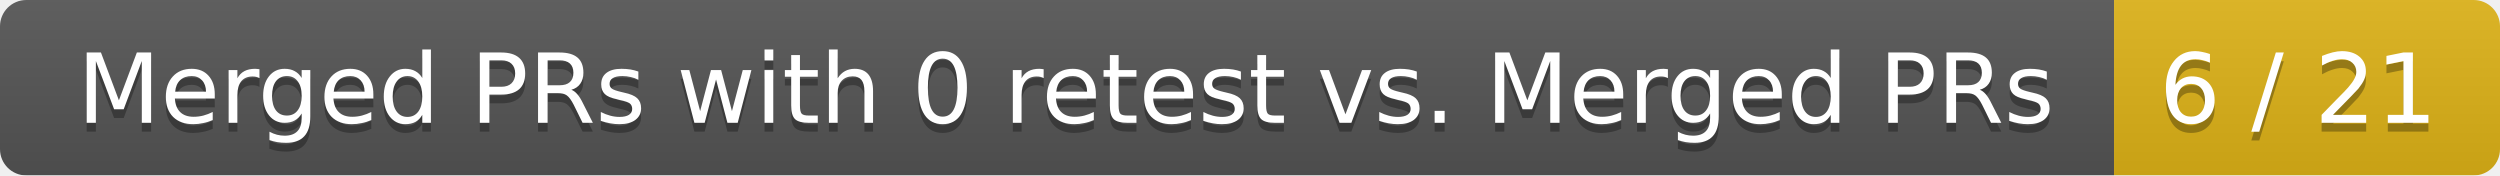
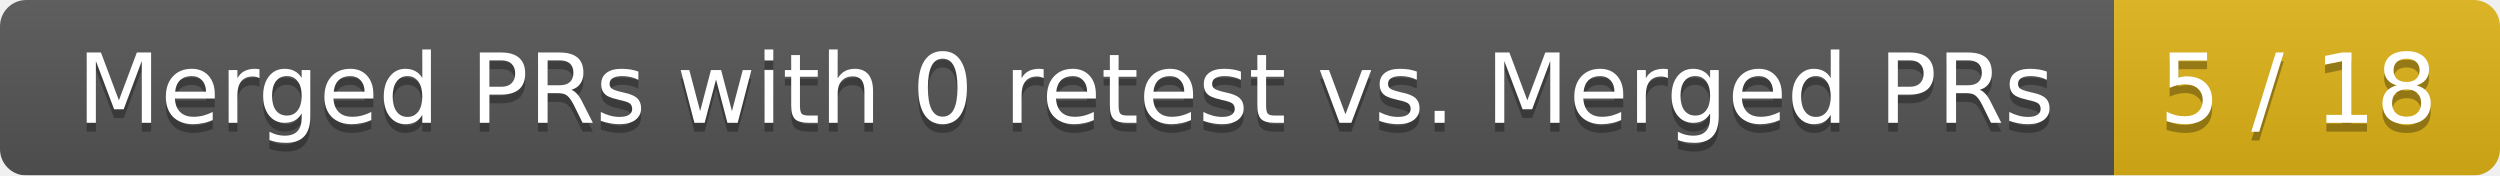
<svg xmlns="http://www.w3.org/2000/svg" width="285" height="20">
  <linearGradient id="smooth" x2="0" y2="100%">
    <stop offset="0" stop-color="#bbb" stop-opacity=".1" />
    <stop offset="1" stop-opacity=".1" />
  </linearGradient>
  <mask id="round">
    <rect width="285" height="20" rx="3" fill="#fff" />
  </mask>
  <g mask="url(#round)">
    <rect width="241" height="20" fill="#555" />
    <rect x="241" width="44" height="20" fill="#dfb317" />
    <rect width="285" height="20" fill="url(#smooth)" />
  </g>
  <g fill="#fff" text-anchor="middle" font-family="DejaVu Sans,Verdana,Geneva,sans-serif" font-size="11">
    <text x="121.5" y="15" fill="#010101" fill-opacity=".3">Merged PRs with 0 retest vs. Merged PRs</text>
    <text x="121.5" y="14">Merged PRs with 0 retest vs. Merged PRs</text>
-     <text x="262" y="15" fill="#010101" fill-opacity=".3">6 / 21</text>
-     <text x="262" y="14">6 / 21</text>
+     <text x="262" y="15" fill="#010101" fill-opacity=".3">5 / 18</text>
+     <text x="262" y="14">5 / 18</text>
  </g>
</svg>
